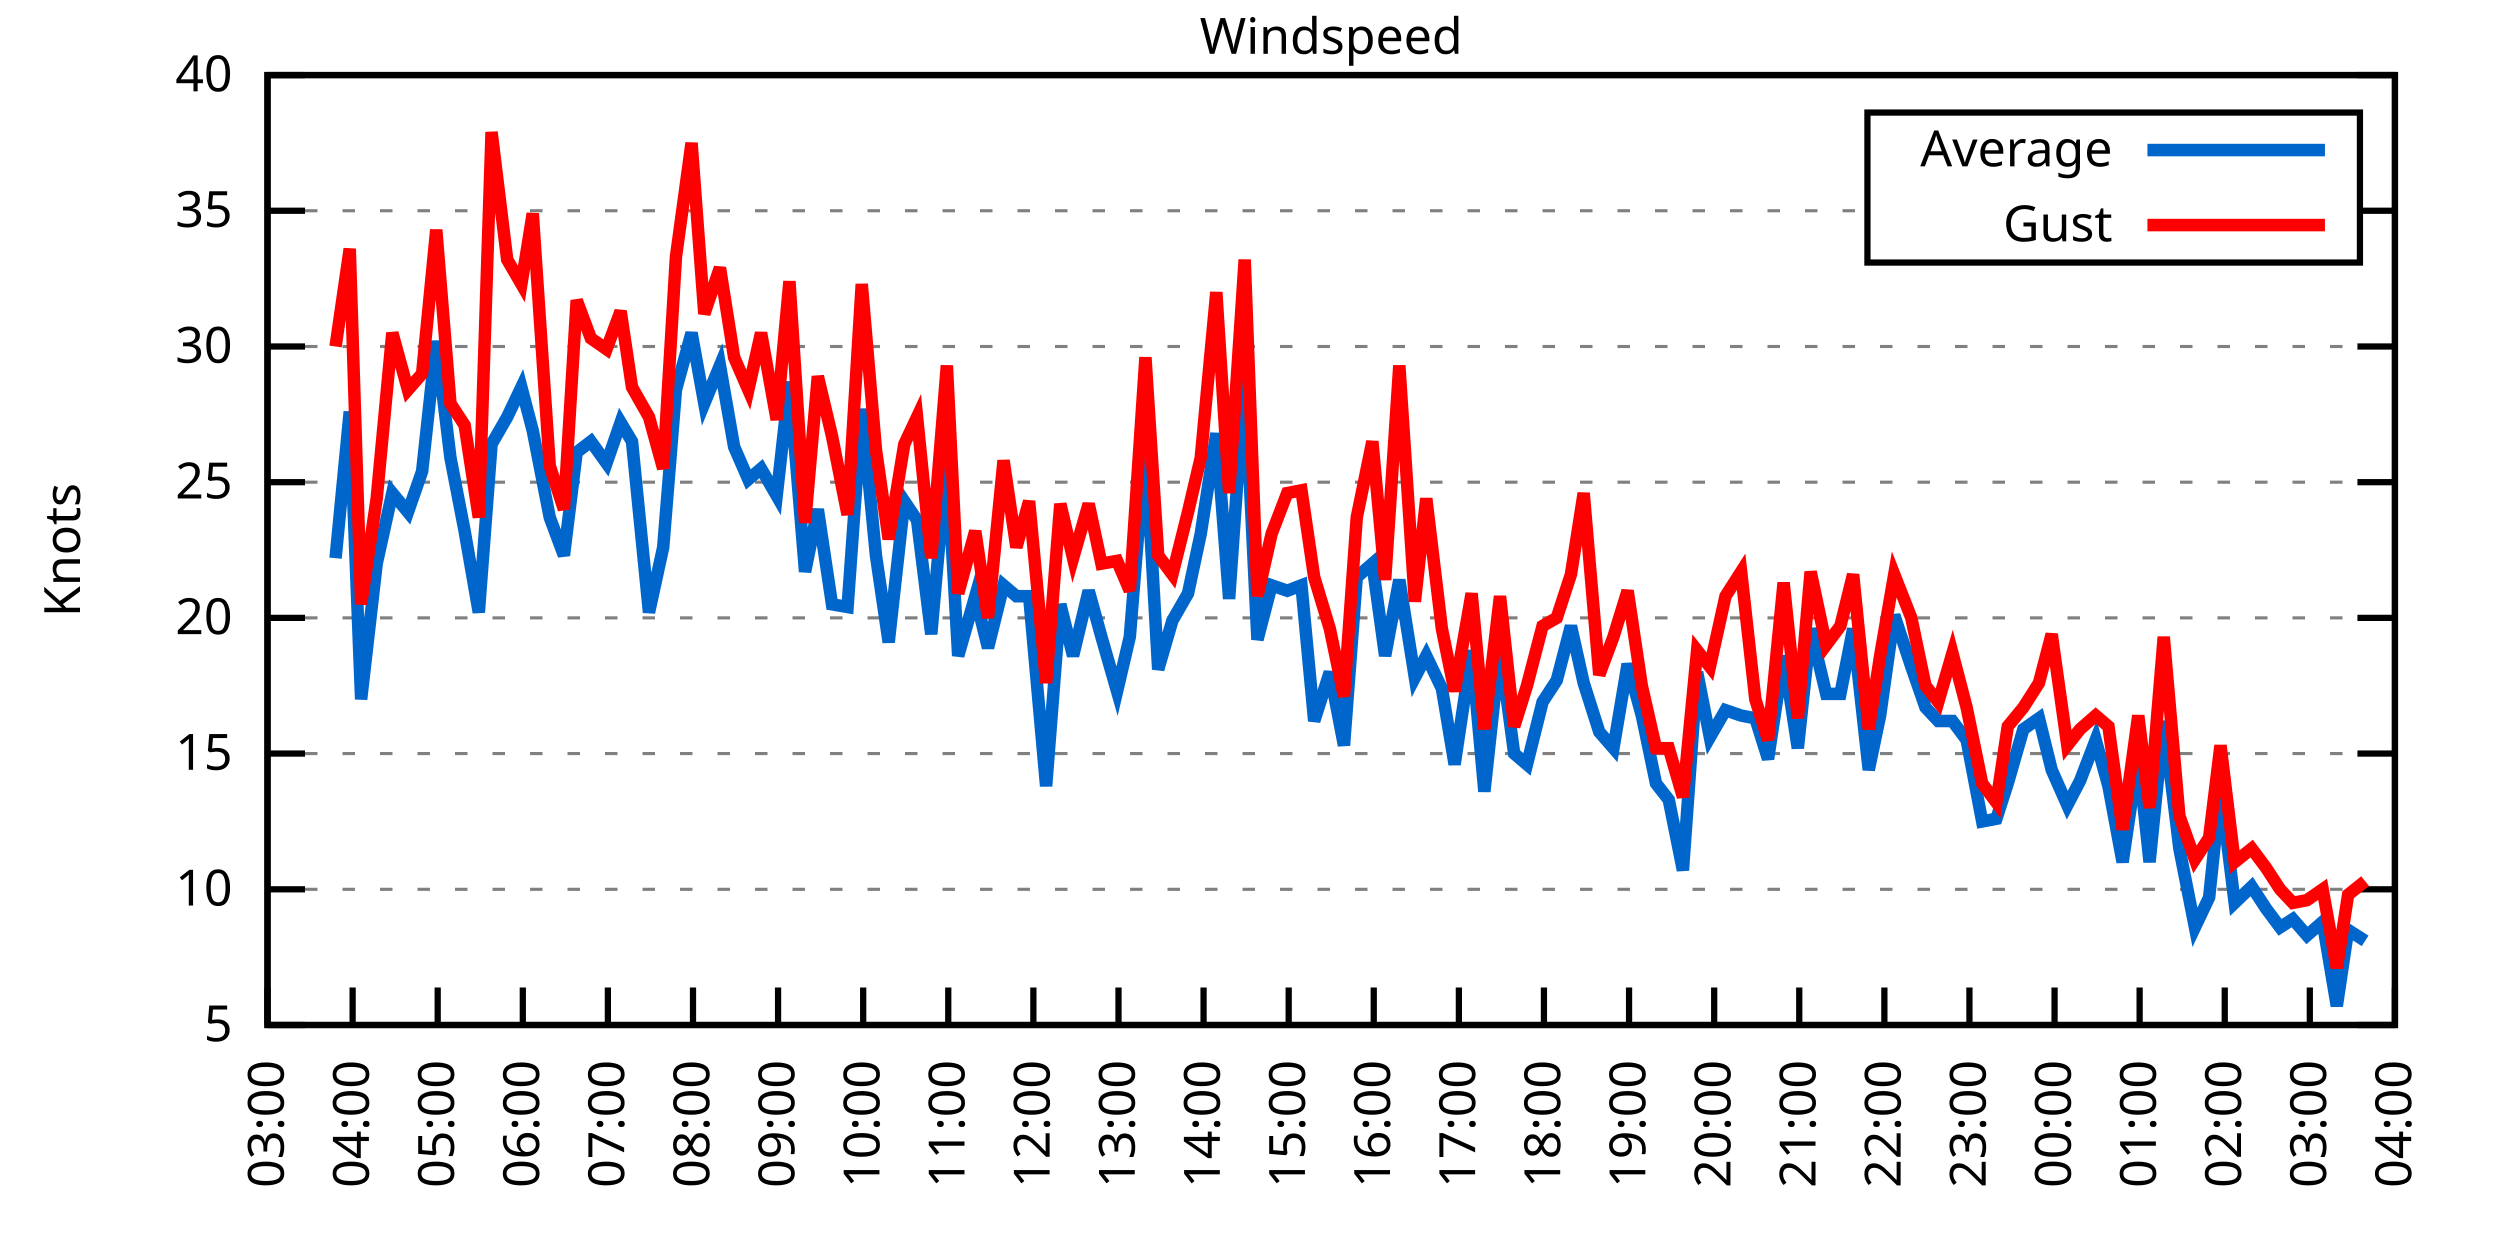
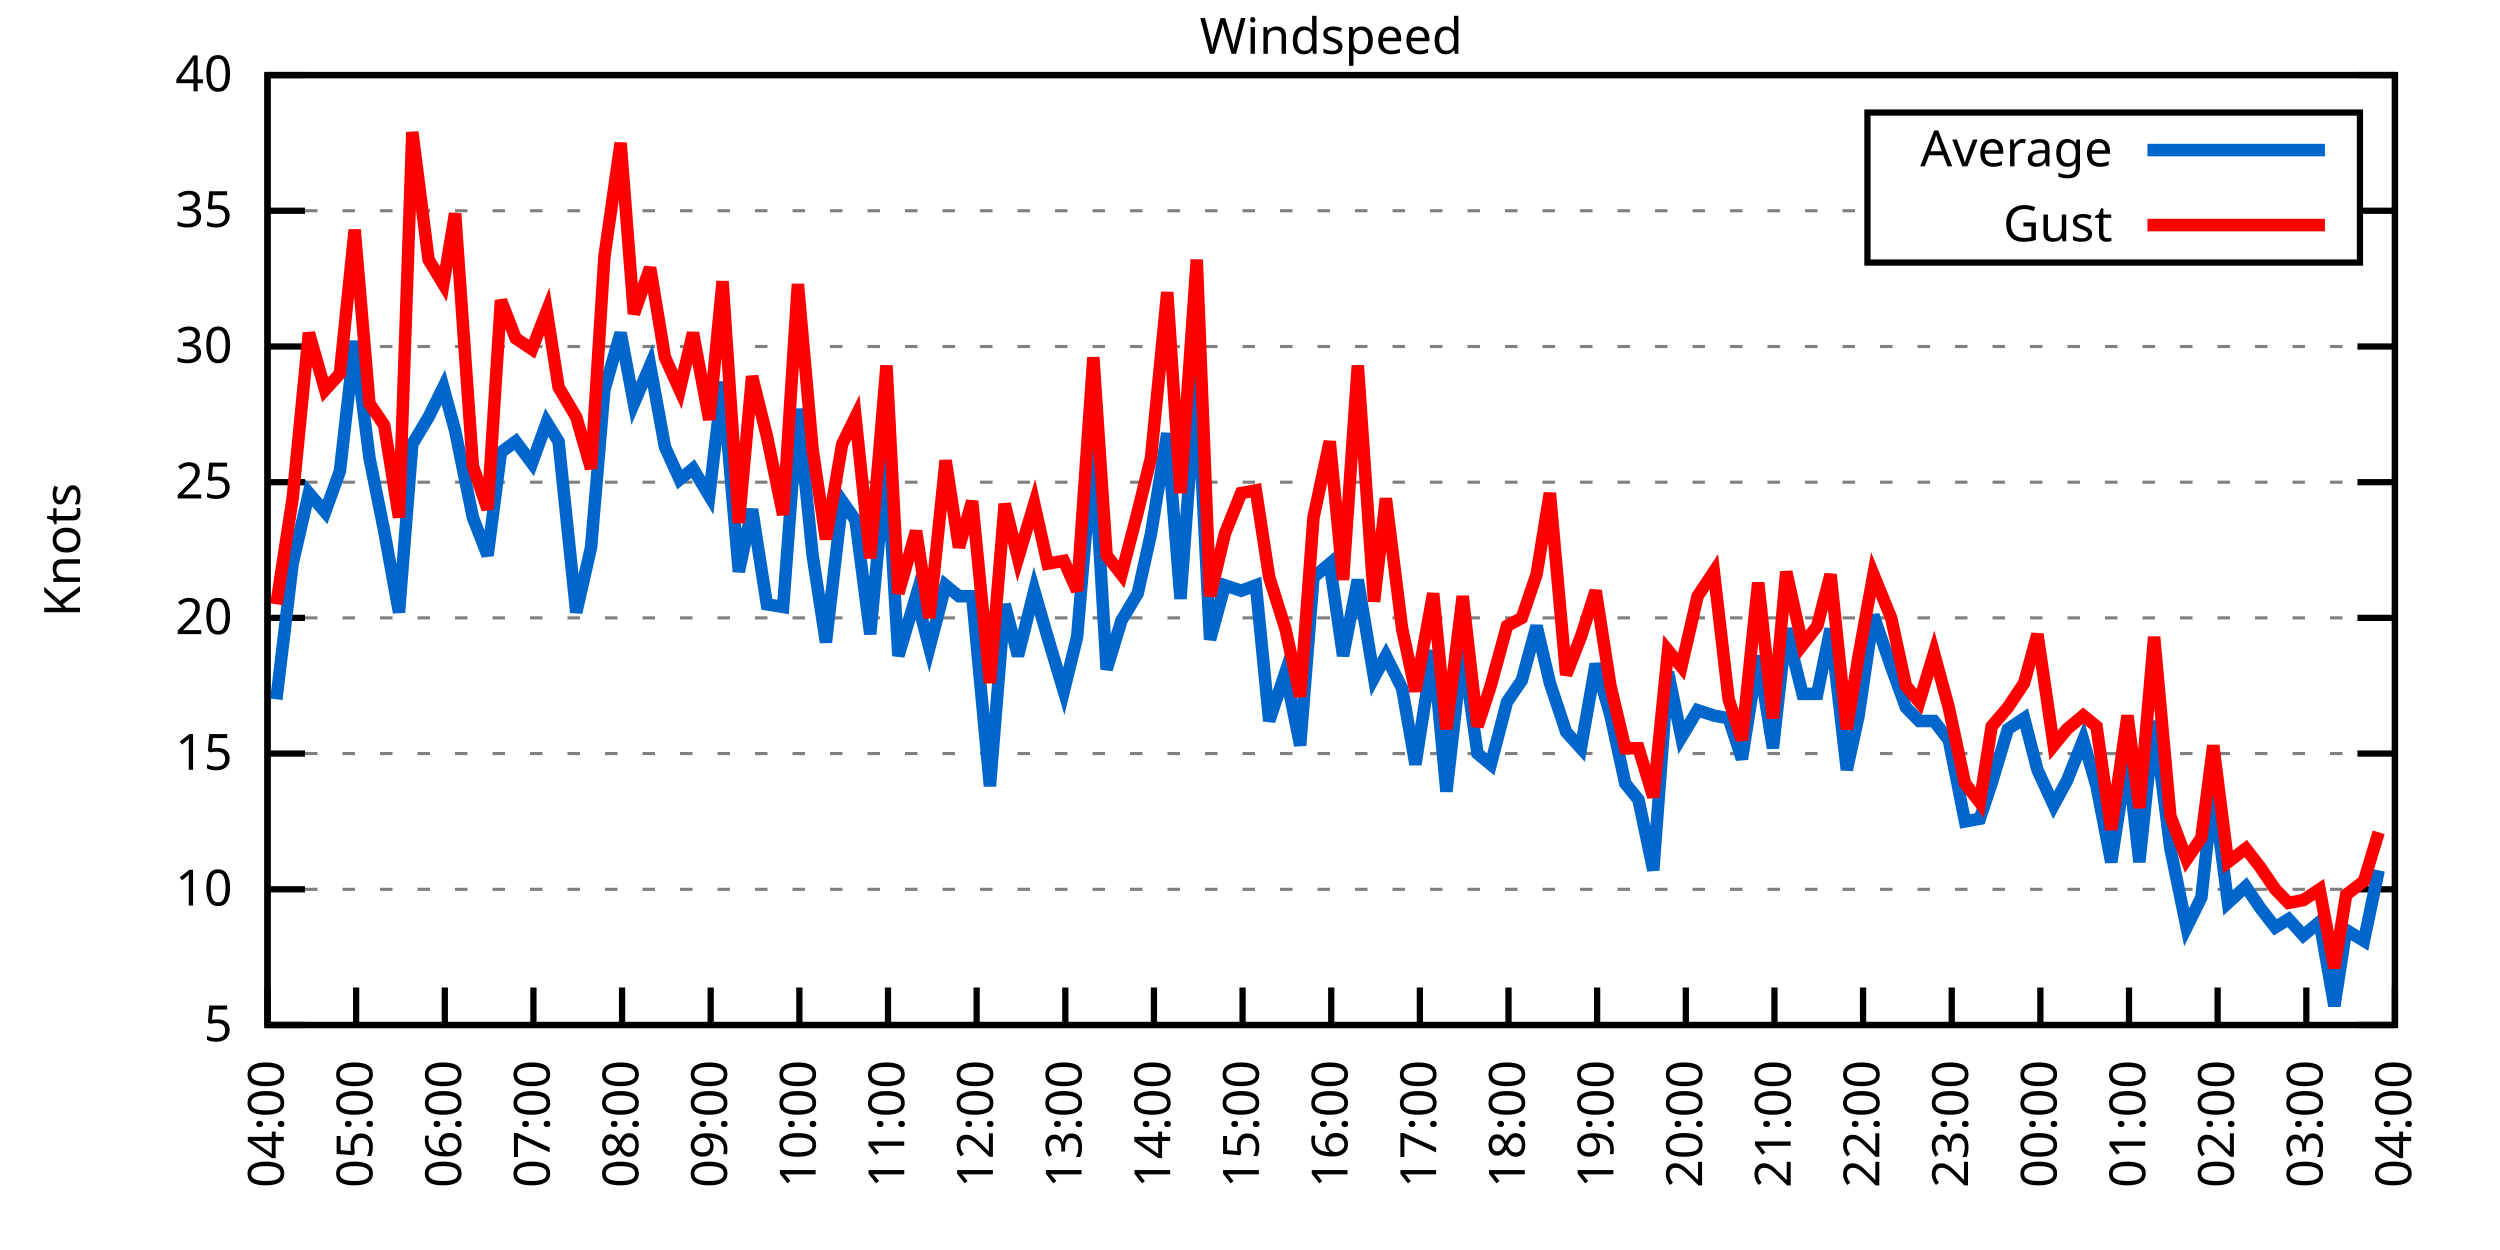
<svg xmlns="http://www.w3.org/2000/svg" xmlns:xlink="http://www.w3.org/1999/xlink" width="400" height="200" viewBox="0 0 400 200">
  <g id="gnuplot_canvas">
    <rect x="0" y="0" width="400" height="200" fill="none" />
    <defs>
      <circle id="gpDot" r="0.5" stroke-width="0.5" stroke="currentColor" />
      <path id="gpPt0" stroke-width="0.333" stroke="currentColor" d="M-1,0 h2 M0,-1 v2" />
      <path id="gpPt1" stroke-width="0.333" stroke="currentColor" d="M-1,-1 L1,1 M1,-1 L-1,1" />
      <path id="gpPt2" stroke-width="0.333" stroke="currentColor" d="M-1,0 L1,0 M0,-1 L0,1 M-1,-1 L1,1 M-1,1 L1,-1" />
      <rect id="gpPt3" stroke-width="0.333" stroke="currentColor" x="-1" y="-1" width="2" height="2" />
      <rect id="gpPt4" stroke-width="0.333" stroke="currentColor" fill="currentColor" x="-1" y="-1" width="2" height="2" />
      <circle id="gpPt5" stroke-width="0.333" stroke="currentColor" cx="0" cy="0" r="1" />
      <use xlink:href="#gpPt5" id="gpPt6" fill="currentColor" stroke="none" />
      <path id="gpPt7" stroke-width="0.333" stroke="currentColor" d="M0,-1.33 L-1.33,0.67 L1.33,0.67 z" />
      <use xlink:href="#gpPt7" id="gpPt8" fill="currentColor" stroke="none" />
      <use xlink:href="#gpPt7" id="gpPt9" stroke="currentColor" transform="rotate(180)" />
      <use xlink:href="#gpPt9" id="gpPt10" fill="currentColor" stroke="none" />
      <use xlink:href="#gpPt3" id="gpPt11" stroke="currentColor" transform="rotate(45)" />
      <use xlink:href="#gpPt11" id="gpPt12" fill="currentColor" stroke="none" />
      <path id="gpPt13" stroke-width="0.333" stroke="currentColor" d="M0,1.330 L1.265,0.411 L0.782,-1.067 L-0.782,-1.076 L-1.265,0.411 z" />
      <use xlink:href="#gpPt13" id="gpPt14" fill="currentColor" stroke="none" />
      <filter id="textbox" filterUnits="objectBoundingBox" x="0" y="0" height="1" width="1">
        <feFlood flood-color="white" flood-opacity="1" result="bgnd" />
        <feComposite in="SourceGraphic" in2="bgnd" operator="atop" />
      </filter>
      <filter id="greybox" filterUnits="objectBoundingBox" x="0" y="0" height="1" width="1">
        <feFlood flood-color="lightgrey" flood-opacity="1" result="grey" />
        <feComposite in="SourceGraphic" in2="grey" operator="atop" />
      </filter>
    </defs>
    <g fill="none" color="white" stroke="currentColor" stroke-width="1.00" stroke-linecap="butt" stroke-linejoin="miter">
</g>
    <g fill="none" color="black" stroke="currentColor" stroke-width="1.00" stroke-linecap="butt" stroke-linejoin="miter">
      <g stroke="none" shape-rendering="crispEdges">
        <polygon fill="rgb(255, 255, 255)" points="42.80,164.00 383.18,164.00 383.18,12.02 42.80,12.02 " />
      </g>
    </g>
    <g fill="none" color="black" stroke="currentColor" stroke-width="1.00" stroke-linecap="butt" stroke-linejoin="miter">
</g>
    <g fill="none" color="black" stroke="black" stroke-width="0.50" stroke-linecap="butt" stroke-linejoin="miter">
</g>
    <g fill="none" color="gray" stroke="currentColor" stroke-width="0.50" stroke-linecap="butt" stroke-linejoin="miter">
      <path stroke="gray" stroke-dasharray="2,4" class="gridline" d="M42.80,164.00 L383.19,164.00  " />
    </g>
    <g fill="none" color="gray" stroke="gray" stroke-width="1.00" stroke-linecap="butt" stroke-linejoin="miter">
</g>
    <g fill="none" color="black" stroke="currentColor" stroke-width="1.00" stroke-linecap="butt" stroke-linejoin="miter">
      <path stroke="black" d="M42.80,164.00 L48.80,164.00 M383.19,164.00 L377.19,164.00  " />
      <g transform="translate(37.20,166.60)" stroke="none" fill="black" font-family="Sans" font-size="8.00" text-anchor="end">
        <text>
          <tspan font-family="Sans"> 5</tspan>
        </text>
      </g>
    </g>
    <g fill="none" color="black" stroke="currentColor" stroke-width="1.00" stroke-linecap="butt" stroke-linejoin="miter">
</g>
    <g fill="none" color="black" stroke="black" stroke-width="0.50" stroke-linecap="butt" stroke-linejoin="miter">
</g>
    <g fill="none" color="gray" stroke="currentColor" stroke-width="0.50" stroke-linecap="butt" stroke-linejoin="miter">
      <path stroke="gray" stroke-dasharray="2,4" class="gridline" d="M42.80,142.29 L383.19,142.29  " />
    </g>
    <g fill="none" color="gray" stroke="gray" stroke-width="1.00" stroke-linecap="butt" stroke-linejoin="miter">
</g>
    <g fill="none" color="black" stroke="currentColor" stroke-width="1.00" stroke-linecap="butt" stroke-linejoin="miter">
      <path stroke="black" d="M42.80,142.29 L48.80,142.29 M383.19,142.29 L377.19,142.29  " />
      <g transform="translate(37.20,144.89)" stroke="none" fill="black" font-family="Sans" font-size="8.00" text-anchor="end">
        <text>
          <tspan font-family="Sans"> 10</tspan>
        </text>
      </g>
    </g>
    <g fill="none" color="black" stroke="currentColor" stroke-width="1.00" stroke-linecap="butt" stroke-linejoin="miter">
</g>
    <g fill="none" color="black" stroke="black" stroke-width="0.50" stroke-linecap="butt" stroke-linejoin="miter">
</g>
    <g fill="none" color="gray" stroke="currentColor" stroke-width="0.50" stroke-linecap="butt" stroke-linejoin="miter">
      <path stroke="gray" stroke-dasharray="2,4" class="gridline" d="M42.80,120.57 L383.19,120.57  " />
    </g>
    <g fill="none" color="gray" stroke="gray" stroke-width="1.00" stroke-linecap="butt" stroke-linejoin="miter">
</g>
    <g fill="none" color="black" stroke="currentColor" stroke-width="1.00" stroke-linecap="butt" stroke-linejoin="miter">
      <path stroke="black" d="M42.80,120.57 L48.80,120.57 M383.19,120.57 L377.19,120.57  " />
      <g transform="translate(37.20,123.17)" stroke="none" fill="black" font-family="Sans" font-size="8.00" text-anchor="end">
        <text>
          <tspan font-family="Sans"> 15</tspan>
        </text>
      </g>
    </g>
    <g fill="none" color="black" stroke="currentColor" stroke-width="1.00" stroke-linecap="butt" stroke-linejoin="miter">
</g>
    <g fill="none" color="black" stroke="black" stroke-width="0.50" stroke-linecap="butt" stroke-linejoin="miter">
</g>
    <g fill="none" color="gray" stroke="currentColor" stroke-width="0.50" stroke-linecap="butt" stroke-linejoin="miter">
      <path stroke="gray" stroke-dasharray="2,4" class="gridline" d="M42.80,98.86 L383.19,98.86  " />
    </g>
    <g fill="none" color="gray" stroke="gray" stroke-width="1.00" stroke-linecap="butt" stroke-linejoin="miter">
</g>
    <g fill="none" color="black" stroke="currentColor" stroke-width="1.00" stroke-linecap="butt" stroke-linejoin="miter">
      <path stroke="black" d="M42.80,98.86 L48.80,98.86 M383.19,98.86 L377.19,98.86  " />
      <g transform="translate(37.20,101.46)" stroke="none" fill="black" font-family="Sans" font-size="8.00" text-anchor="end">
        <text>
          <tspan font-family="Sans"> 20</tspan>
        </text>
      </g>
    </g>
    <g fill="none" color="black" stroke="currentColor" stroke-width="1.00" stroke-linecap="butt" stroke-linejoin="miter">
</g>
    <g fill="none" color="black" stroke="black" stroke-width="0.50" stroke-linecap="butt" stroke-linejoin="miter">
</g>
    <g fill="none" color="gray" stroke="currentColor" stroke-width="0.50" stroke-linecap="butt" stroke-linejoin="miter">
      <path stroke="gray" stroke-dasharray="2,4" class="gridline" d="M42.80,77.15 L383.19,77.15  " />
    </g>
    <g fill="none" color="gray" stroke="gray" stroke-width="1.00" stroke-linecap="butt" stroke-linejoin="miter">
</g>
    <g fill="none" color="black" stroke="currentColor" stroke-width="1.00" stroke-linecap="butt" stroke-linejoin="miter">
      <path stroke="black" d="M42.80,77.15 L48.80,77.15 M383.19,77.15 L377.19,77.15  " />
      <g transform="translate(37.20,79.75)" stroke="none" fill="black" font-family="Sans" font-size="8.00" text-anchor="end">
        <text>
          <tspan font-family="Sans"> 25</tspan>
        </text>
      </g>
    </g>
    <g fill="none" color="black" stroke="currentColor" stroke-width="1.00" stroke-linecap="butt" stroke-linejoin="miter">
</g>
    <g fill="none" color="black" stroke="black" stroke-width="0.50" stroke-linecap="butt" stroke-linejoin="miter">
</g>
    <g fill="none" color="gray" stroke="currentColor" stroke-width="0.50" stroke-linecap="butt" stroke-linejoin="miter">
      <path stroke="gray" stroke-dasharray="2,4" class="gridline" d="M42.80,55.44 L383.19,55.44  " />
    </g>
    <g fill="none" color="gray" stroke="gray" stroke-width="1.00" stroke-linecap="butt" stroke-linejoin="miter">
</g>
    <g fill="none" color="black" stroke="currentColor" stroke-width="1.00" stroke-linecap="butt" stroke-linejoin="miter">
      <path stroke="black" d="M42.80,55.44 L48.80,55.44 M383.19,55.44 L377.19,55.44  " />
      <g transform="translate(37.20,58.04)" stroke="none" fill="black" font-family="Sans" font-size="8.00" text-anchor="end">
        <text>
          <tspan font-family="Sans"> 30</tspan>
        </text>
      </g>
    </g>
    <g fill="none" color="black" stroke="currentColor" stroke-width="1.00" stroke-linecap="butt" stroke-linejoin="miter">
</g>
    <g fill="none" color="black" stroke="black" stroke-width="0.50" stroke-linecap="butt" stroke-linejoin="miter">
</g>
    <g fill="none" color="gray" stroke="currentColor" stroke-width="0.50" stroke-linecap="butt" stroke-linejoin="miter">
      <path stroke="gray" stroke-dasharray="2,4" class="gridline" d="M42.80,33.72 L298.79,33.72 M377.59,33.72 L383.19,33.72  " />
    </g>
    <g fill="none" color="gray" stroke="gray" stroke-width="1.00" stroke-linecap="butt" stroke-linejoin="miter">
</g>
    <g fill="none" color="black" stroke="currentColor" stroke-width="1.00" stroke-linecap="butt" stroke-linejoin="miter">
      <path stroke="black" d="M42.80,33.72 L48.80,33.72 M383.19,33.72 L377.19,33.72  " />
      <g transform="translate(37.20,36.32)" stroke="none" fill="black" font-family="Sans" font-size="8.00" text-anchor="end">
        <text>
          <tspan font-family="Sans"> 35</tspan>
        </text>
      </g>
    </g>
    <g fill="none" color="black" stroke="currentColor" stroke-width="1.00" stroke-linecap="butt" stroke-linejoin="miter">
</g>
    <g fill="none" color="black" stroke="black" stroke-width="0.50" stroke-linecap="butt" stroke-linejoin="miter">
</g>
    <g fill="none" color="gray" stroke="currentColor" stroke-width="0.50" stroke-linecap="butt" stroke-linejoin="miter">
      <path stroke="gray" stroke-dasharray="2,4" class="gridline" d="M42.80,12.01 L383.19,12.01  " />
    </g>
    <g fill="none" color="gray" stroke="gray" stroke-width="1.00" stroke-linecap="butt" stroke-linejoin="miter">
</g>
    <g fill="none" color="black" stroke="currentColor" stroke-width="1.00" stroke-linecap="butt" stroke-linejoin="miter">
      <path stroke="black" d="M42.80,12.01 L48.80,12.01 M383.19,12.01 L377.19,12.01  " />
      <g transform="translate(37.20,14.61)" stroke="none" fill="black" font-family="Sans" font-size="8.00" text-anchor="end">
        <text>
          <tspan font-family="Sans"> 40</tspan>
        </text>
      </g>
    </g>
    <g fill="none" color="black" stroke="currentColor" stroke-width="1.00" stroke-linecap="butt" stroke-linejoin="miter">
      <path stroke="black" d="M42.80,164.00 L42.80,158.00  " />
      <g transform="translate(45.40,169.60) rotate(270.00)" stroke="none" fill="black" font-family="Sans" font-size="8.00" text-anchor="end">
        <text>
-           <tspan font-family="Sans">03:00</tspan>
-         </text>
-       </g>
-     </g>
-     <g fill="none" color="black" stroke="currentColor" stroke-width="1.00" stroke-linecap="butt" stroke-linejoin="miter">
-       <path stroke="black" d="M56.42,164.00 L56.42,158.00  " />
-       <g transform="translate(59.02,169.60) rotate(270.00)" stroke="none" fill="black" font-family="Sans" font-size="8.00" text-anchor="end">
-         <text>
          <tspan font-family="Sans">04:00</tspan>
        </text>
      </g>
    </g>
    <g fill="none" color="black" stroke="currentColor" stroke-width="1.00" stroke-linecap="butt" stroke-linejoin="miter">
-       <path stroke="black" d="M70.03,164.00 L70.03,158.00  " />
-       <g transform="translate(72.63,169.60) rotate(270.00)" stroke="none" fill="black" font-family="Sans" font-size="8.00" text-anchor="end">
+       <path stroke="black" d="M56.98,164.00 L56.98,158.00  " />
+       <g transform="translate(59.58,169.60) rotate(270.00)" stroke="none" fill="black" font-family="Sans" font-size="8.00" text-anchor="end">
        <text>
          <tspan font-family="Sans">05:00</tspan>
        </text>
      </g>
    </g>
    <g fill="none" color="black" stroke="currentColor" stroke-width="1.00" stroke-linecap="butt" stroke-linejoin="miter">
-       <path stroke="black" d="M83.65,164.00 L83.65,158.00  " />
-       <g transform="translate(86.25,169.60) rotate(270.00)" stroke="none" fill="black" font-family="Sans" font-size="8.00" text-anchor="end">
+       <path stroke="black" d="M71.17,164.00 L71.17,158.00  " />
+       <g transform="translate(73.77,169.60) rotate(270.00)" stroke="none" fill="black" font-family="Sans" font-size="8.00" text-anchor="end">
        <text>
          <tspan font-family="Sans">06:00</tspan>
        </text>
      </g>
    </g>
    <g fill="none" color="black" stroke="currentColor" stroke-width="1.00" stroke-linecap="butt" stroke-linejoin="miter">
-       <path stroke="black" d="M97.26,164.00 L97.26,158.00  " />
-       <g transform="translate(99.86,169.60) rotate(270.00)" stroke="none" fill="black" font-family="Sans" font-size="8.00" text-anchor="end">
+       <path stroke="black" d="M85.35,164.00 L85.35,158.00  " />
+       <g transform="translate(87.95,169.60) rotate(270.00)" stroke="none" fill="black" font-family="Sans" font-size="8.00" text-anchor="end">
        <text>
          <tspan font-family="Sans">07:00</tspan>
        </text>
      </g>
    </g>
    <g fill="none" color="black" stroke="currentColor" stroke-width="1.00" stroke-linecap="butt" stroke-linejoin="miter">
-       <path stroke="black" d="M110.88,164.00 L110.88,158.00  " />
-       <g transform="translate(113.48,169.60) rotate(270.00)" stroke="none" fill="black" font-family="Sans" font-size="8.00" text-anchor="end">
+       <path stroke="black" d="M99.53,164.00 L99.53,158.00  " />
+       <g transform="translate(102.13,169.60) rotate(270.00)" stroke="none" fill="black" font-family="Sans" font-size="8.00" text-anchor="end">
        <text>
          <tspan font-family="Sans">08:00</tspan>
        </text>
      </g>
    </g>
    <g fill="none" color="black" stroke="currentColor" stroke-width="1.00" stroke-linecap="butt" stroke-linejoin="miter">
-       <path stroke="black" d="M124.49,164.00 L124.49,158.00  " />
-       <g transform="translate(127.09,169.60) rotate(270.00)" stroke="none" fill="black" font-family="Sans" font-size="8.00" text-anchor="end">
+       <path stroke="black" d="M113.71,164.00 L113.71,158.00  " />
+       <g transform="translate(116.31,169.60) rotate(270.00)" stroke="none" fill="black" font-family="Sans" font-size="8.00" text-anchor="end">
        <text>
          <tspan font-family="Sans">09:00</tspan>
        </text>
      </g>
    </g>
    <g fill="none" color="black" stroke="currentColor" stroke-width="1.00" stroke-linecap="butt" stroke-linejoin="miter">
-       <path stroke="black" d="M138.11,164.00 L138.11,158.00  " />
-       <g transform="translate(140.71,169.60) rotate(270.00)" stroke="none" fill="black" font-family="Sans" font-size="8.00" text-anchor="end">
+       <path stroke="black" d="M127.90,164.00 L127.90,158.00  " />
+       <g transform="translate(130.50,169.60) rotate(270.00)" stroke="none" fill="black" font-family="Sans" font-size="8.00" text-anchor="end">
        <text>
          <tspan font-family="Sans">10:00</tspan>
        </text>
      </g>
    </g>
    <g fill="none" color="black" stroke="currentColor" stroke-width="1.00" stroke-linecap="butt" stroke-linejoin="miter">
-       <path stroke="black" d="M151.72,164.00 L151.72,158.00  " />
-       <g transform="translate(154.32,169.60) rotate(270.00)" stroke="none" fill="black" font-family="Sans" font-size="8.00" text-anchor="end">
+       <path stroke="black" d="M142.08,164.00 L142.08,158.00  " />
+       <g transform="translate(144.68,169.60) rotate(270.00)" stroke="none" fill="black" font-family="Sans" font-size="8.00" text-anchor="end">
        <text>
          <tspan font-family="Sans">11:00</tspan>
        </text>
      </g>
    </g>
    <g fill="none" color="black" stroke="currentColor" stroke-width="1.00" stroke-linecap="butt" stroke-linejoin="miter">
-       <path stroke="black" d="M165.34,164.00 L165.34,158.00  " />
-       <g transform="translate(167.94,169.60) rotate(270.00)" stroke="none" fill="black" font-family="Sans" font-size="8.00" text-anchor="end">
+       <path stroke="black" d="M156.26,164.00 L156.26,158.00  " />
+       <g transform="translate(158.86,169.60) rotate(270.00)" stroke="none" fill="black" font-family="Sans" font-size="8.00" text-anchor="end">
        <text>
          <tspan font-family="Sans">12:00</tspan>
        </text>
      </g>
    </g>
    <g fill="none" color="black" stroke="currentColor" stroke-width="1.00" stroke-linecap="butt" stroke-linejoin="miter">
-       <path stroke="black" d="M178.96,164.00 L178.96,158.00  " />
-       <g transform="translate(181.56,169.60) rotate(270.00)" stroke="none" fill="black" font-family="Sans" font-size="8.00" text-anchor="end">
+       <path stroke="black" d="M170.45,164.00 L170.45,158.00  " />
+       <g transform="translate(173.05,169.60) rotate(270.00)" stroke="none" fill="black" font-family="Sans" font-size="8.00" text-anchor="end">
        <text>
          <tspan font-family="Sans">13:00</tspan>
        </text>
      </g>
    </g>
    <g fill="none" color="black" stroke="currentColor" stroke-width="1.00" stroke-linecap="butt" stroke-linejoin="miter">
-       <path stroke="black" d="M192.57,164.00 L192.57,158.00  " />
-       <g transform="translate(195.17,169.60) rotate(270.00)" stroke="none" fill="black" font-family="Sans" font-size="8.00" text-anchor="end">
+       <path stroke="black" d="M184.63,164.00 L184.63,158.00  " />
+       <g transform="translate(187.23,169.60) rotate(270.00)" stroke="none" fill="black" font-family="Sans" font-size="8.00" text-anchor="end">
        <text>
          <tspan font-family="Sans">14:00</tspan>
        </text>
      </g>
    </g>
    <g fill="none" color="black" stroke="currentColor" stroke-width="1.00" stroke-linecap="butt" stroke-linejoin="miter">
-       <path stroke="black" d="M206.19,164.00 L206.19,158.00  " />
-       <g transform="translate(208.79,169.60) rotate(270.00)" stroke="none" fill="black" font-family="Sans" font-size="8.00" text-anchor="end">
+       <path stroke="black" d="M198.81,164.00 L198.81,158.00  " />
+       <g transform="translate(201.41,169.60) rotate(270.00)" stroke="none" fill="black" font-family="Sans" font-size="8.00" text-anchor="end">
        <text>
          <tspan font-family="Sans">15:00</tspan>
        </text>
      </g>
    </g>
    <g fill="none" color="black" stroke="currentColor" stroke-width="1.00" stroke-linecap="butt" stroke-linejoin="miter">
-       <path stroke="black" d="M219.80,164.00 L219.80,158.00  " />
-       <g transform="translate(222.40,169.60) rotate(270.00)" stroke="none" fill="black" font-family="Sans" font-size="8.00" text-anchor="end">
+       <path stroke="black" d="M213.00,164.00 L213.00,158.00  " />
+       <g transform="translate(215.60,169.60) rotate(270.00)" stroke="none" fill="black" font-family="Sans" font-size="8.00" text-anchor="end">
        <text>
          <tspan font-family="Sans">16:00</tspan>
        </text>
      </g>
    </g>
    <g fill="none" color="black" stroke="currentColor" stroke-width="1.00" stroke-linecap="butt" stroke-linejoin="miter">
-       <path stroke="black" d="M233.42,164.00 L233.42,158.00  " />
-       <g transform="translate(236.02,169.60) rotate(270.00)" stroke="none" fill="black" font-family="Sans" font-size="8.00" text-anchor="end">
+       <path stroke="black" d="M227.18,164.00 L227.18,158.00  " />
+       <g transform="translate(229.78,169.60) rotate(270.00)" stroke="none" fill="black" font-family="Sans" font-size="8.00" text-anchor="end">
        <text>
          <tspan font-family="Sans">17:00</tspan>
        </text>
      </g>
    </g>
    <g fill="none" color="black" stroke="currentColor" stroke-width="1.00" stroke-linecap="butt" stroke-linejoin="miter">
-       <path stroke="black" d="M247.03,164.00 L247.03,158.00  " />
-       <g transform="translate(249.63,169.60) rotate(270.00)" stroke="none" fill="black" font-family="Sans" font-size="8.00" text-anchor="end">
+       <path stroke="black" d="M241.36,164.00 L241.36,158.00  " />
+       <g transform="translate(243.96,169.60) rotate(270.00)" stroke="none" fill="black" font-family="Sans" font-size="8.00" text-anchor="end">
        <text>
          <tspan font-family="Sans">18:00</tspan>
        </text>
      </g>
    </g>
    <g fill="none" color="black" stroke="currentColor" stroke-width="1.00" stroke-linecap="butt" stroke-linejoin="miter">
-       <path stroke="black" d="M260.65,164.00 L260.65,158.00  " />
-       <g transform="translate(263.25,169.60) rotate(270.00)" stroke="none" fill="black" font-family="Sans" font-size="8.00" text-anchor="end">
+       <path stroke="black" d="M255.54,164.00 L255.54,158.00  " />
+       <g transform="translate(258.14,169.60) rotate(270.00)" stroke="none" fill="black" font-family="Sans" font-size="8.00" text-anchor="end">
        <text>
          <tspan font-family="Sans">19:00</tspan>
        </text>
      </g>
    </g>
    <g fill="none" color="black" stroke="currentColor" stroke-width="1.00" stroke-linecap="butt" stroke-linejoin="miter">
-       <path stroke="black" d="M274.27,164.00 L274.27,158.00  " />
-       <g transform="translate(276.87,169.60) rotate(270.00)" stroke="none" fill="black" font-family="Sans" font-size="8.00" text-anchor="end">
+       <path stroke="black" d="M269.73,164.00 L269.73,158.00  " />
+       <g transform="translate(272.33,169.60) rotate(270.00)" stroke="none" fill="black" font-family="Sans" font-size="8.00" text-anchor="end">
        <text>
          <tspan font-family="Sans">20:00</tspan>
        </text>
      </g>
    </g>
    <g fill="none" color="black" stroke="currentColor" stroke-width="1.00" stroke-linecap="butt" stroke-linejoin="miter">
-       <path stroke="black" d="M287.88,164.00 L287.88,158.00  " />
-       <g transform="translate(290.48,169.60) rotate(270.00)" stroke="none" fill="black" font-family="Sans" font-size="8.00" text-anchor="end">
+       <path stroke="black" d="M283.91,164.00 L283.91,158.00  " />
+       <g transform="translate(286.51,169.60) rotate(270.00)" stroke="none" fill="black" font-family="Sans" font-size="8.00" text-anchor="end">
        <text>
          <tspan font-family="Sans">21:00</tspan>
        </text>
      </g>
    </g>
    <g fill="none" color="black" stroke="currentColor" stroke-width="1.00" stroke-linecap="butt" stroke-linejoin="miter">
-       <path stroke="black" d="M301.50,164.00 L301.50,158.00  " />
-       <g transform="translate(304.10,169.60) rotate(270.00)" stroke="none" fill="black" font-family="Sans" font-size="8.00" text-anchor="end">
+       <path stroke="black" d="M298.09,164.00 L298.09,158.00  " />
+       <g transform="translate(300.69,169.60) rotate(270.00)" stroke="none" fill="black" font-family="Sans" font-size="8.00" text-anchor="end">
        <text>
          <tspan font-family="Sans">22:00</tspan>
        </text>
      </g>
    </g>
    <g fill="none" color="black" stroke="currentColor" stroke-width="1.00" stroke-linecap="butt" stroke-linejoin="miter">
-       <path stroke="black" d="M315.11,164.00 L315.11,158.00  " />
-       <g transform="translate(317.71,169.60) rotate(270.00)" stroke="none" fill="black" font-family="Sans" font-size="8.00" text-anchor="end">
+       <path stroke="black" d="M312.28,164.00 L312.28,158.00  " />
+       <g transform="translate(314.88,169.60) rotate(270.00)" stroke="none" fill="black" font-family="Sans" font-size="8.00" text-anchor="end">
        <text>
          <tspan font-family="Sans">23:00</tspan>
        </text>
      </g>
    </g>
    <g fill="none" color="black" stroke="currentColor" stroke-width="1.00" stroke-linecap="butt" stroke-linejoin="miter">
-       <path stroke="black" d="M328.73,164.00 L328.73,158.00  " />
-       <g transform="translate(331.33,169.60) rotate(270.00)" stroke="none" fill="black" font-family="Sans" font-size="8.00" text-anchor="end">
+       <path stroke="black" d="M326.46,164.00 L326.46,158.00  " />
+       <g transform="translate(329.06,169.60) rotate(270.00)" stroke="none" fill="black" font-family="Sans" font-size="8.00" text-anchor="end">
        <text>
          <tspan font-family="Sans">00:00</tspan>
        </text>
      </g>
    </g>
    <g fill="none" color="black" stroke="currentColor" stroke-width="1.00" stroke-linecap="butt" stroke-linejoin="miter">
-       <path stroke="black" d="M342.34,164.00 L342.34,158.00  " />
-       <g transform="translate(344.94,169.60) rotate(270.00)" stroke="none" fill="black" font-family="Sans" font-size="8.00" text-anchor="end">
+       <path stroke="black" d="M340.64,164.00 L340.64,158.00  " />
+       <g transform="translate(343.24,169.60) rotate(270.00)" stroke="none" fill="black" font-family="Sans" font-size="8.00" text-anchor="end">
        <text>
          <tspan font-family="Sans">01:00</tspan>
        </text>
      </g>
    </g>
    <g fill="none" color="black" stroke="currentColor" stroke-width="1.00" stroke-linecap="butt" stroke-linejoin="miter">
-       <path stroke="black" d="M355.96,164.00 L355.96,158.00  " />
-       <g transform="translate(358.56,169.60) rotate(270.00)" stroke="none" fill="black" font-family="Sans" font-size="8.00" text-anchor="end">
+       <path stroke="black" d="M354.82,164.00 L354.82,158.00  " />
+       <g transform="translate(357.42,169.60) rotate(270.00)" stroke="none" fill="black" font-family="Sans" font-size="8.00" text-anchor="end">
        <text>
          <tspan font-family="Sans">02:00</tspan>
        </text>
      </g>
    </g>
    <g fill="none" color="black" stroke="currentColor" stroke-width="1.00" stroke-linecap="butt" stroke-linejoin="miter">
-       <path stroke="black" d="M369.57,164.00 L369.57,158.00  " />
-       <g transform="translate(372.17,169.60) rotate(270.00)" stroke="none" fill="black" font-family="Sans" font-size="8.00" text-anchor="end">
+       <path stroke="black" d="M369.01,164.00 L369.01,158.00  " />
+       <g transform="translate(371.61,169.60) rotate(270.00)" stroke="none" fill="black" font-family="Sans" font-size="8.00" text-anchor="end">
        <text>
          <tspan font-family="Sans">03:00</tspan>
        </text>
      </g>
    </g>
    <g fill="none" color="black" stroke="currentColor" stroke-width="1.00" stroke-linecap="butt" stroke-linejoin="miter">
      <path stroke="black" d="M383.19,164.00 L383.19,158.00  " />
      <g transform="translate(385.79,169.60) rotate(270.00)" stroke="none" fill="black" font-family="Sans" font-size="8.00" text-anchor="end">
        <text>
          <tspan font-family="Sans">04:00</tspan>
        </text>
      </g>
    </g>
    <g fill="none" color="black" stroke="currentColor" stroke-width="1.00" stroke-linecap="butt" stroke-linejoin="miter">
</g>
    <g fill="none" color="black" stroke="currentColor" stroke-width="1.00" stroke-linecap="butt" stroke-linejoin="miter">
      <path stroke="black" d="M42.80,12.01 L42.80,164.00 L383.19,164.00 L383.19,12.01 L42.80,12.01 Z  " />
    </g>
    <g fill="none" color="black" stroke="currentColor" stroke-width="1.00" stroke-linecap="butt" stroke-linejoin="miter">
</g>
    <g fill="none" color="black" stroke="currentColor" stroke-width="1.00" stroke-linecap="butt" stroke-linejoin="miter">
      <path stroke="black" d="M298.79,42.01 L298.79,18.01 L377.59,18.01 L377.59,42.01 L298.79,42.01 Z  " />
    </g>
    <g id="Windspeed_plot_1">
      <g fill="none" color="white" stroke="black" stroke-width="2.00" stroke-linecap="butt" stroke-linejoin="miter">
</g>
      <g fill="none" color="black" stroke="currentColor" stroke-width="2.00" stroke-linecap="butt" stroke-linejoin="miter">
        <g transform="translate(337.99,26.61)" stroke="none" fill="black" font-family="Sans" font-size="8.00" text-anchor="end">
          <text>
            <tspan font-family="Sans">Average</tspan>
          </text>
        </g>
      </g>
      <g fill="none" color="black" stroke="currentColor" stroke-width="2.00" stroke-linecap="butt" stroke-linejoin="miter">
-         <path stroke="rgb(  0, 102, 204)" d="M343.59,24.01 L371.99,24.01 M53.69,89.31 L55.96,65.86 L57.78,111.89 L60.27,90.18 L62.77,78.89 L65.27,81.93   L67.54,75.41 L69.80,54.57 L72.07,73.24 L74.34,84.97 L76.61,97.99 L78.65,71.07 L81.15,66.73 L83.42,61.95   L85.24,68.90 L87.96,82.79 L90.23,88.87 L92.27,72.37 L94.54,70.63 L97.04,74.11 L99.30,67.59 L101.12,70.63   L103.84,97.99 L106.11,87.57 L108.15,62.38 L110.65,53.26 L112.69,64.56 L115.19,58.48 L117.46,71.50 L119.73,76.71   L121.77,74.98 L124.27,79.32 L126.31,61.08 L128.81,91.48 L130.85,81.49 L133.12,96.69 L135.61,97.12 L137.88,65.42   L140.15,88.87 L142.19,102.77 L144.69,80.19 L146.73,83.23 L149.00,101.47 L151.50,73.24 L153.31,104.94 L156.04,95.39   L158.08,103.64 L160.57,93.65 L162.62,95.39 L164.66,95.39 L167.38,125.79 L169.65,96.69 L171.69,104.94 L174.19,94.52   L176.23,101.90 L178.73,110.59 L180.77,101.90 L183.27,71.07 L185.31,107.11 L187.58,99.30 L190.08,94.95 L192.12,85.40   L194.61,69.33 L196.66,95.82 L199.15,60.21 L201.19,102.34 L203.46,93.65 L205.96,94.52 L208.23,93.65 L210.27,115.36   L212.77,107.55 L215.04,119.27 L217.08,92.35 L219.58,90.18 L221.62,104.94 L223.89,92.78 L226.38,108.42 L228.20,104.94   L230.70,110.15 L232.74,122.31 L235.46,104.07 L237.50,126.65 L240.00,103.64 L242.27,120.57 L244.31,122.31 L246.81,112.32   L249.08,108.85 L251.35,100.16 L253.39,109.28 L255.88,117.10 L258.15,119.71 L260.42,106.24 L262.69,114.49 L264.96,125.35   L267.00,127.96 L269.27,139.25 L271.54,107.55 L273.58,117.97 L276.08,113.63 L278.58,114.49 L280.85,114.93 L282.89,121.44   L285.38,104.94 L287.65,119.71 L289.70,100.60 L292.19,111.02 L294.46,111.02 L296.50,100.60 L299.00,123.18 L300.82,114.49   L303.08,98.43 L305.81,106.68 L308.08,113.19 L310.12,115.36 L312.39,115.36 L314.66,118.40 L317.15,131.43 L319.42,131.00   L321.24,125.35 L323.74,116.67 L326.23,114.93 L328.27,123.18 L330.77,128.83 L332.81,124.92 L335.31,118.40 L337.35,125.79   L339.62,137.94 L342.12,121.01 L343.93,137.94 L346.20,115.36 L348.70,135.77 L351.19,148.37 L353.46,143.59 L355.28,126.22   L357.55,144.46 L360.27,141.85 L362.54,145.33 L364.81,148.37 L366.85,147.06 L369.12,149.67 L371.62,147.50 L373.89,160.96   L375.70,148.80 L378.42,150.54  " />
+         <path stroke="rgb(  0, 102, 204)" d="M343.59,24.01 L371.99,24.01 M44.22,111.89 L46.82,90.18 L49.42,78.89 L52.02,81.93 L54.38,75.41 L56.75,54.57   L59.11,73.24 L61.47,84.97 L63.84,97.99 L65.97,71.07 L68.57,66.73 L70.93,61.95 L72.82,68.90 L75.66,82.79   L78.02,88.87 L80.15,72.37 L82.51,70.63 L85.11,74.11 L87.48,67.59 L89.37,70.63 L92.20,97.99 L94.57,87.57   L96.70,62.38 L99.30,53.26 L101.42,64.56 L104.02,58.48 L106.39,71.50 L108.75,76.71 L110.88,74.98 L113.48,79.32   L115.61,61.08 L118.21,91.48 L120.33,81.49 L122.70,96.69 L125.30,97.12 L127.66,65.42 L130.02,88.87 L132.15,102.77   L134.75,80.19 L136.88,83.23 L139.24,101.47 L141.84,73.24 L143.74,104.94 L146.57,95.39 L148.70,103.64 L151.30,93.65   L153.43,95.39 L155.55,95.39 L158.39,125.79 L160.75,96.69 L162.88,104.94 L165.48,94.52 L167.61,101.90 L170.21,110.59   L172.34,101.90 L174.94,71.07 L177.06,107.11 L179.43,99.30 L182.03,94.95 L184.16,85.40 L186.76,69.33 L188.88,95.82   L191.48,60.21 L193.61,102.34 L195.98,93.65 L198.58,94.52 L200.94,93.65 L203.07,115.36 L205.67,107.55 L208.03,119.27   L210.16,92.35 L212.76,90.18 L214.89,104.94 L217.25,92.78 L219.85,108.42 L221.74,104.94 L224.34,110.15 L226.47,122.31   L229.31,104.07 L231.43,126.65 L234.03,103.64 L236.40,120.57 L238.52,122.31 L241.12,112.32 L243.49,108.85 L245.85,100.16   L247.98,109.28 L250.58,117.10 L252.94,119.71 L255.31,106.24 L257.67,114.49 L260.04,125.35 L262.16,127.96 L264.53,139.25   L266.89,107.55 L269.02,117.97 L271.62,113.63 L274.22,114.49 L276.58,114.93 L278.71,121.44 L281.31,104.94 L283.67,119.71   L285.80,100.60 L288.40,111.02 L290.76,111.02 L292.89,100.60 L295.49,123.18 L297.38,114.49 L299.75,98.43 L302.58,106.68   L304.95,113.19 L307.08,115.36 L309.44,115.36 L311.80,118.40 L314.40,131.43 L316.77,131.00 L318.66,125.35 L321.26,116.67   L323.86,114.93 L325.99,123.18 L328.59,128.83 L330.71,124.92 L333.31,118.40 L335.44,125.79 L337.80,137.94 L340.40,121.01   L342.30,137.94 L344.66,115.36 L347.26,135.77 L349.86,148.37 L352.22,143.59 L354.12,126.22 L356.48,144.46 L359.32,141.85   L361.68,145.33 L364.04,148.37 L366.17,147.06 L368.53,149.67 L371.13,147.50 L373.50,160.96 L375.39,148.80 L378.23,150.54   L380.59,139.25  " />
      </g>
    </g>
    <g id="Windspeed_plot_2">
      <g fill="none" color="black" stroke="currentColor" stroke-width="2.00" stroke-linecap="butt" stroke-linejoin="miter">
        <g transform="translate(337.99,38.61)" stroke="none" fill="black" font-family="Sans" font-size="8.00" text-anchor="end">
          <text>
            <tspan font-family="Sans">Gust</tspan>
          </text>
        </g>
      </g>
      <g fill="none" color="black" stroke="currentColor" stroke-width="2.00" stroke-linecap="butt" stroke-linejoin="miter">
-         <path stroke="rgb(255,   0,   0)" d="M343.59,36.01 L371.99,36.01 M53.69,55.44 L55.96,39.80 L57.78,96.69 L60.27,79.75 L62.77,53.26 L65.27,62.38   L67.54,59.78 L69.80,36.76 L72.07,64.56 L74.34,68.03 L76.61,82.79 L78.65,21.13 L81.15,41.54 L83.42,45.45   L85.24,34.16 L87.96,74.54 L90.23,81.49 L92.27,48.05 L94.54,54.13 L97.04,55.87 L99.30,49.79 L101.12,61.95   L103.84,66.73 L106.11,74.98 L108.15,41.11 L110.65,22.87 L112.69,50.22 L115.19,42.84 L117.46,57.17 L119.73,62.38   L121.77,53.26 L124.27,67.16 L126.31,45.01 L128.81,83.66 L130.85,60.21 L133.12,69.77 L135.61,82.36 L137.88,45.45   L140.15,71.94 L142.19,86.27 L144.69,71.07 L146.73,66.73 L149.00,89.31 L151.50,58.48 L153.31,94.95 L156.04,84.97   L158.08,98.86 L160.57,73.67 L162.62,87.57 L164.66,80.19 L167.38,109.28 L169.65,80.62 L171.69,89.31 L174.19,80.62   L176.23,90.18 L178.73,89.74 L180.77,94.52 L183.27,57.17 L185.31,88.87 L187.58,91.91 L190.08,81.93 L192.12,73.24   L194.61,46.75 L196.66,78.89 L199.15,41.54 L201.19,95.39 L203.46,85.40 L205.96,78.89 L208.23,78.45 L210.27,92.35   L212.77,100.60 L215.04,111.45 L217.08,82.79 L219.58,70.63 L221.62,92.78 L223.89,58.48 L226.38,96.26 L228.20,79.75   L230.70,100.60 L232.74,110.59 L235.46,94.95 L237.50,116.67 L240.00,95.39 L242.27,116.23 L244.31,109.72 L246.81,100.16   L249.08,98.86 L251.35,91.91 L253.39,78.89 L255.88,107.98 L258.15,101.90 L260.42,94.52 L262.69,109.72 L264.96,119.71   L267.00,119.71 L269.27,127.52 L271.54,104.07 L273.58,106.68 L276.08,95.39 L278.58,91.48 L280.85,111.89 L282.89,118.40   L285.38,93.22 L287.65,114.93 L289.70,91.48 L292.19,103.20 L294.46,100.16 L296.50,91.91 L299.00,116.67 L300.82,104.94   L303.08,91.91 L305.81,98.86 L308.08,109.72 L310.12,112.32 L312.39,104.51 L314.66,113.19 L317.15,125.35 L319.42,128.39   L321.24,116.23 L323.74,113.19 L326.23,109.28 L328.27,101.47 L330.77,119.27 L332.81,116.67 L335.31,114.49 L337.35,116.23   L339.62,132.73 L342.12,114.49 L343.93,129.26 L346.20,101.90 L348.70,130.56 L351.19,137.51 L353.46,134.04 L355.28,119.27   L357.55,137.94 L360.27,135.77 L362.54,138.81 L364.81,142.29 L366.85,144.46 L369.12,144.02 L371.62,142.29 L373.89,154.88   L375.70,143.16 L378.42,140.98  " />
+         <path stroke="rgb(255,   0,   0)" d="M343.59,36.01 L371.99,36.01 M44.22,96.69 L46.82,79.75 L49.42,53.26 L52.02,62.38 L54.38,59.78 L56.75,36.76   L59.11,64.56 L61.47,68.03 L63.84,82.79 L65.97,21.13 L68.57,41.54 L70.93,45.45 L72.82,34.16 L75.66,74.54   L78.02,81.49 L80.15,48.05 L82.51,54.13 L85.11,55.87 L87.48,49.79 L89.37,61.95 L92.20,66.73 L94.57,74.98   L96.70,41.11 L99.30,22.87 L101.42,50.22 L104.02,42.84 L106.39,57.17 L108.75,62.38 L110.88,53.26 L113.48,67.16   L115.61,45.01 L118.21,83.66 L120.33,60.21 L122.70,69.77 L125.30,82.36 L127.66,45.45 L130.02,71.94 L132.15,86.27   L134.75,71.07 L136.88,66.73 L139.24,89.31 L141.84,58.48 L143.74,94.95 L146.57,84.97 L148.70,98.86 L151.30,73.67   L153.43,87.57 L155.55,80.19 L158.39,109.28 L160.75,80.62 L162.88,89.31 L165.48,80.62 L167.61,90.18 L170.21,89.74   L172.34,94.52 L174.94,57.17 L177.06,88.87 L179.43,91.91 L182.03,81.93 L184.16,73.24 L186.76,46.75 L188.88,78.89   L191.48,41.54 L193.61,95.39 L195.98,85.40 L198.58,78.89 L200.94,78.45 L203.07,92.35 L205.67,100.60 L208.03,111.45   L210.16,82.79 L212.76,70.63 L214.89,92.78 L217.25,58.48 L219.85,96.26 L221.74,79.75 L224.34,100.60 L226.47,110.59   L229.31,94.95 L231.43,116.67 L234.03,95.39 L236.40,116.23 L238.52,109.72 L241.12,100.16 L243.49,98.86 L245.85,91.91   L247.98,78.89 L250.58,107.98 L252.94,101.90 L255.31,94.52 L257.67,109.72 L260.04,119.71 L262.16,119.71 L264.53,127.52   L266.89,104.07 L269.02,106.68 L271.62,95.39 L274.22,91.48 L276.58,111.89 L278.71,118.40 L281.31,93.22 L283.67,114.93   L285.80,91.48 L288.40,103.20 L290.76,100.16 L292.89,91.91 L295.49,116.67 L297.38,104.94 L299.75,91.91 L302.58,98.86   L304.95,109.72 L307.08,112.32 L309.44,104.51 L311.80,113.19 L314.40,125.35 L316.77,128.39 L318.66,116.23 L321.26,113.19   L323.86,109.28 L325.99,101.47 L328.59,119.27 L330.71,116.67 L333.31,114.49 L335.44,116.23 L337.80,132.73 L340.40,114.49   L342.30,129.26 L344.66,101.90 L347.26,130.56 L349.86,137.51 L352.22,134.04 L354.12,119.27 L356.48,137.94 L359.32,135.77   L361.68,138.81 L364.04,142.29 L366.17,144.46 L368.53,144.02 L371.13,142.29 L373.50,154.88 L375.39,143.16 L378.23,140.98   L380.59,133.17  " />
      </g>
    </g>
    <g fill="none" color="black" stroke="currentColor" stroke-width="2.00" stroke-linecap="butt" stroke-linejoin="miter">
</g>
    <g fill="none" color="black" stroke="black" stroke-width="1.00" stroke-linecap="butt" stroke-linejoin="miter">
</g>
    <g fill="none" color="black" stroke="currentColor" stroke-width="1.00" stroke-linecap="butt" stroke-linejoin="miter">
      <path stroke="black" d="M42.80,12.01 L42.80,164.00 L383.19,164.00 L383.19,12.01 L42.80,12.01 Z  " />
      <g transform="translate(12.80,88.01) rotate(270.00)" stroke="none" fill="black" font-family="Sans" font-size="8.00" text-anchor="middle">
        <text>
          <tspan font-family="Sans">Knots</tspan>
        </text>
      </g>
    </g>
    <g fill="none" color="black" stroke="currentColor" stroke-width="1.00" stroke-linecap="butt" stroke-linejoin="miter">
</g>
    <g fill="none" color="black" stroke="currentColor" stroke-width="1.00" stroke-linecap="butt" stroke-linejoin="miter">
      <g transform="translate(212.99,8.61)" stroke="none" fill="black" font-family="Sans" font-size="8.00" text-anchor="middle">
        <text>
          <tspan font-family="Sans">Windspeed</tspan>
        </text>
      </g>
    </g>
    <g fill="none" color="black" stroke="currentColor" stroke-width="1.00" stroke-linecap="butt" stroke-linejoin="miter">
</g>
  </g>
</svg>
